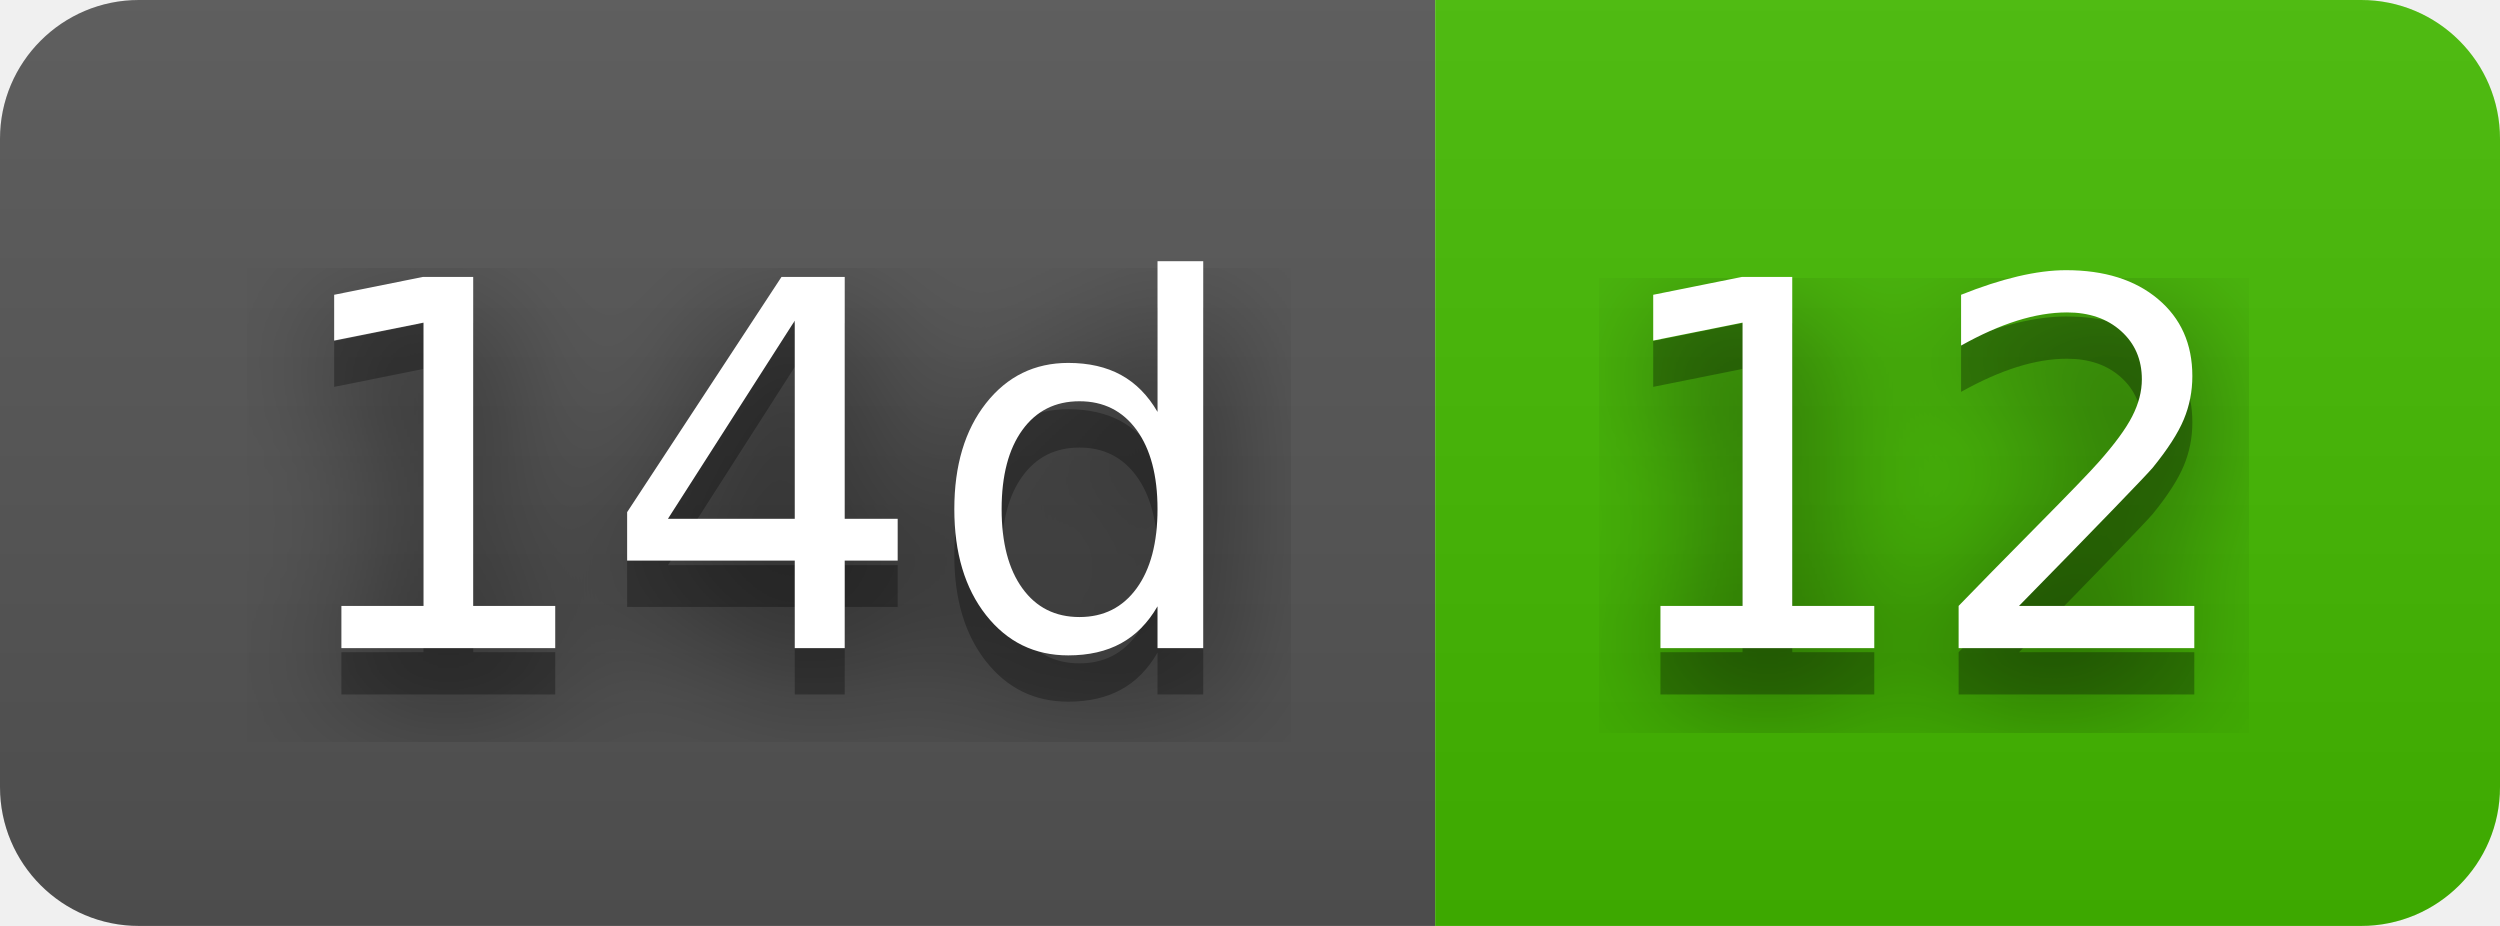
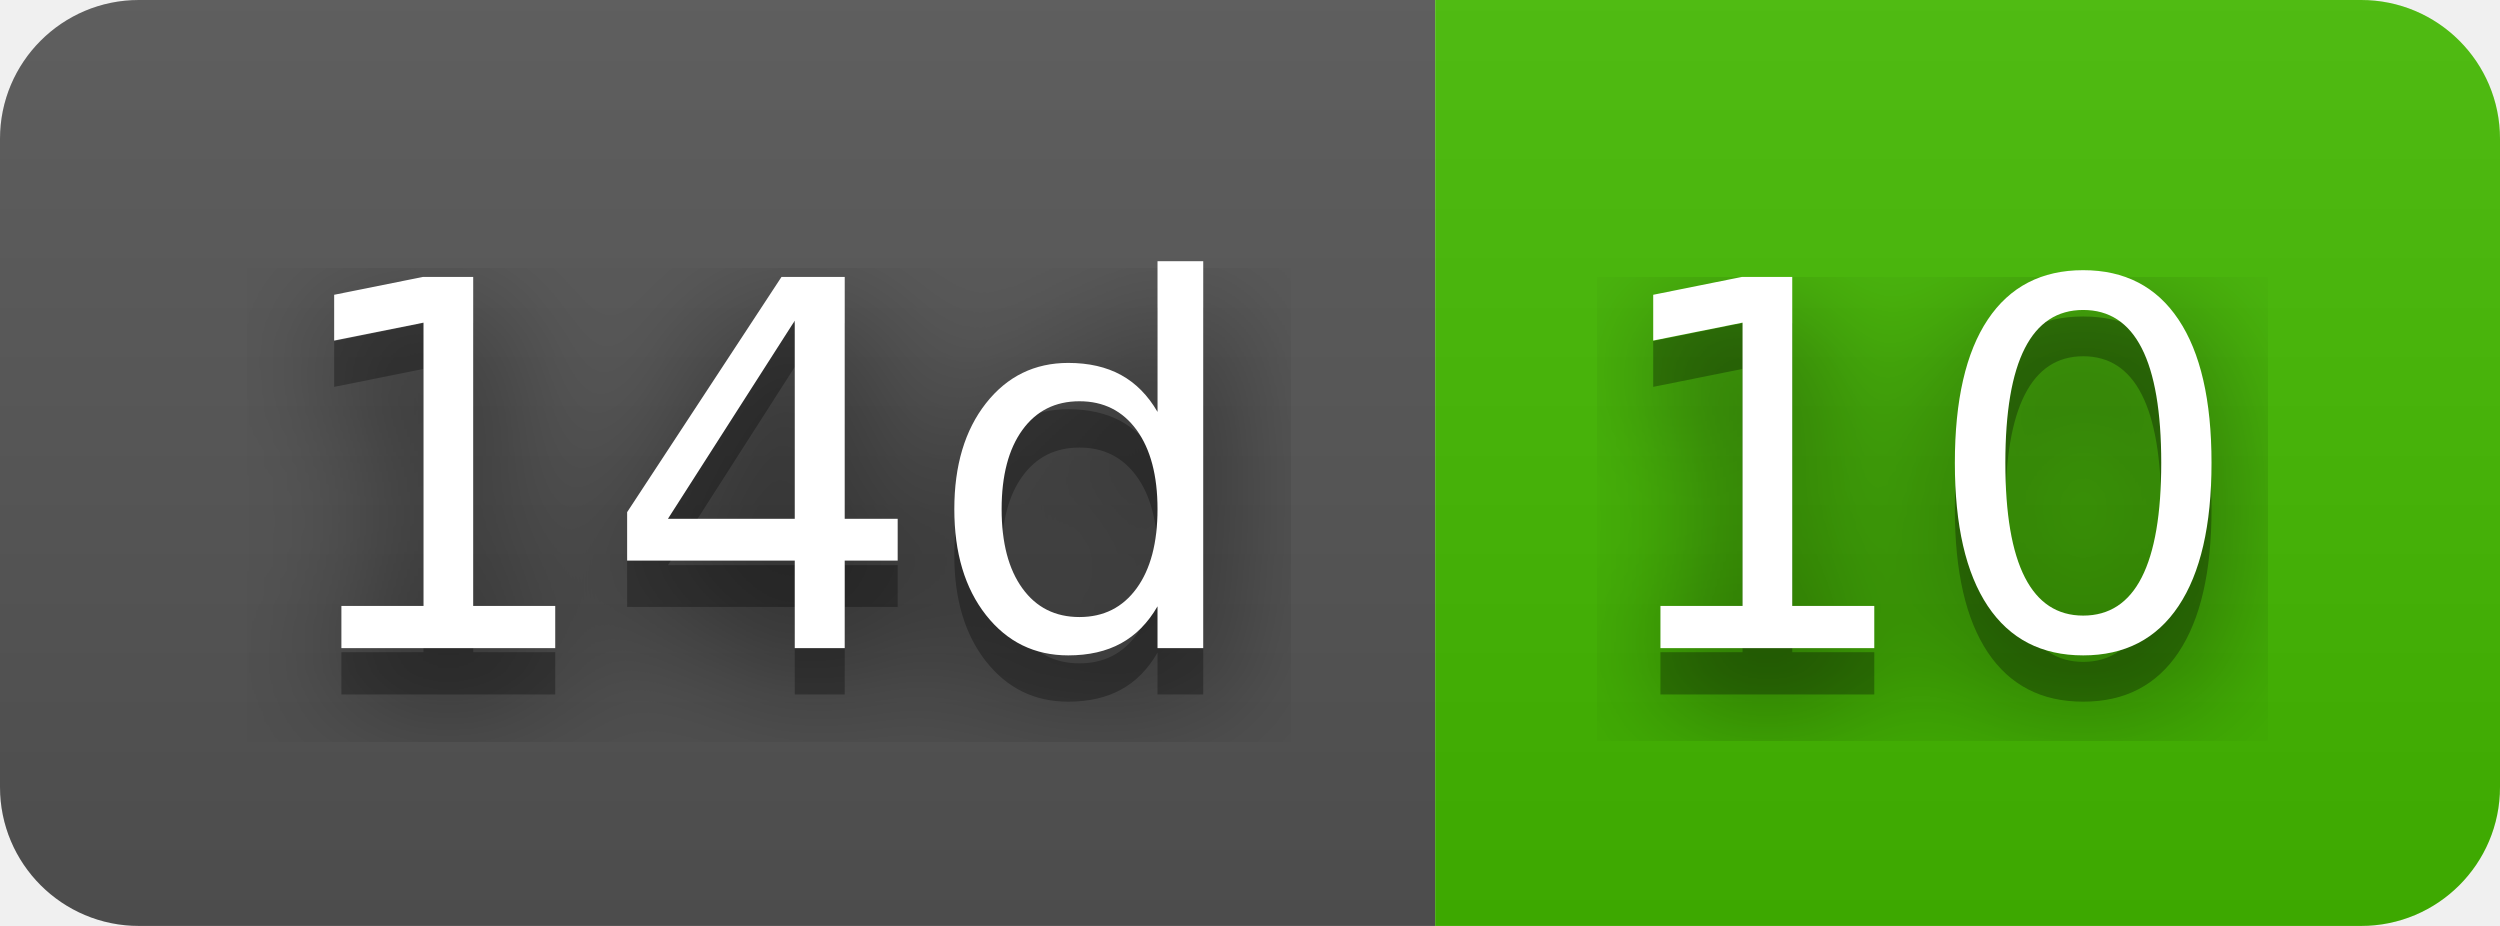
- <svg xmlns="http://www.w3.org/2000/svg" width="54" height="20" role="img" aria-label="14d: 12">
+ <svg xmlns="http://www.w3.org/2000/svg" width="54" height="20" role="img" aria-label="14d: 10">
  <filter id="blur">
    <feGaussianBlur stdDeviation="16" />
  </filter>
  <linearGradient id="s" x2="0" y2="100%">
    <stop offset="0" stop-color="#bbb" stop-opacity=".1" />
    <stop offset="1" stop-opacity=".1" />
  </linearGradient>
  <clipPath id="r">
    <rect width="54" height="20" rx="3" />
  </clipPath>
  <g clip-path="url(#r)">
    <rect width="31" height="20" fill="#555" />
    <rect x="31" width="23" height="20" fill="#4b0" />
    <rect width="54" height="20" fill="url(#s)" />
  </g>
  <g fill="#fff" text-anchor="middle" font-family="Verdana,Geneva,DejaVu Sans,sans-serif" text-rendering="geometricPrecision" font-size="110">
    <g transform="scale(.1)">
      <g aria-hidden="true" fill="#010101">
        <text x="165" y="150" fill-opacity=".8" filter="url(#blur)" textLength="210">14d</text>
        <text x="165" y="150" fill-opacity=".3" textLength="210">14d</text>
      </g>
      <text x="165" y="140" textLength="210">14d</text>
    </g>
    <g transform="scale(.1)">
      <g aria-hidden="true" fill="#010101">
-         <text x="415" y="150" fill-opacity=".8" filter="url(#blur)" textLength="130">12</text>
-         <text x="415" y="150" fill-opacity=".3" textLength="130">12</text>
+         <text x="415" y="150" fill-opacity=".8" filter="url(#blur)" textLength="130">10</text>
+         <text x="415" y="150" fill-opacity=".3" textLength="130">10</text>
      </g>
-       <text x="415" y="140" textLength="130">12</text>
+       <text x="415" y="140" textLength="130">10</text>
    </g>
  </g>
</svg>
